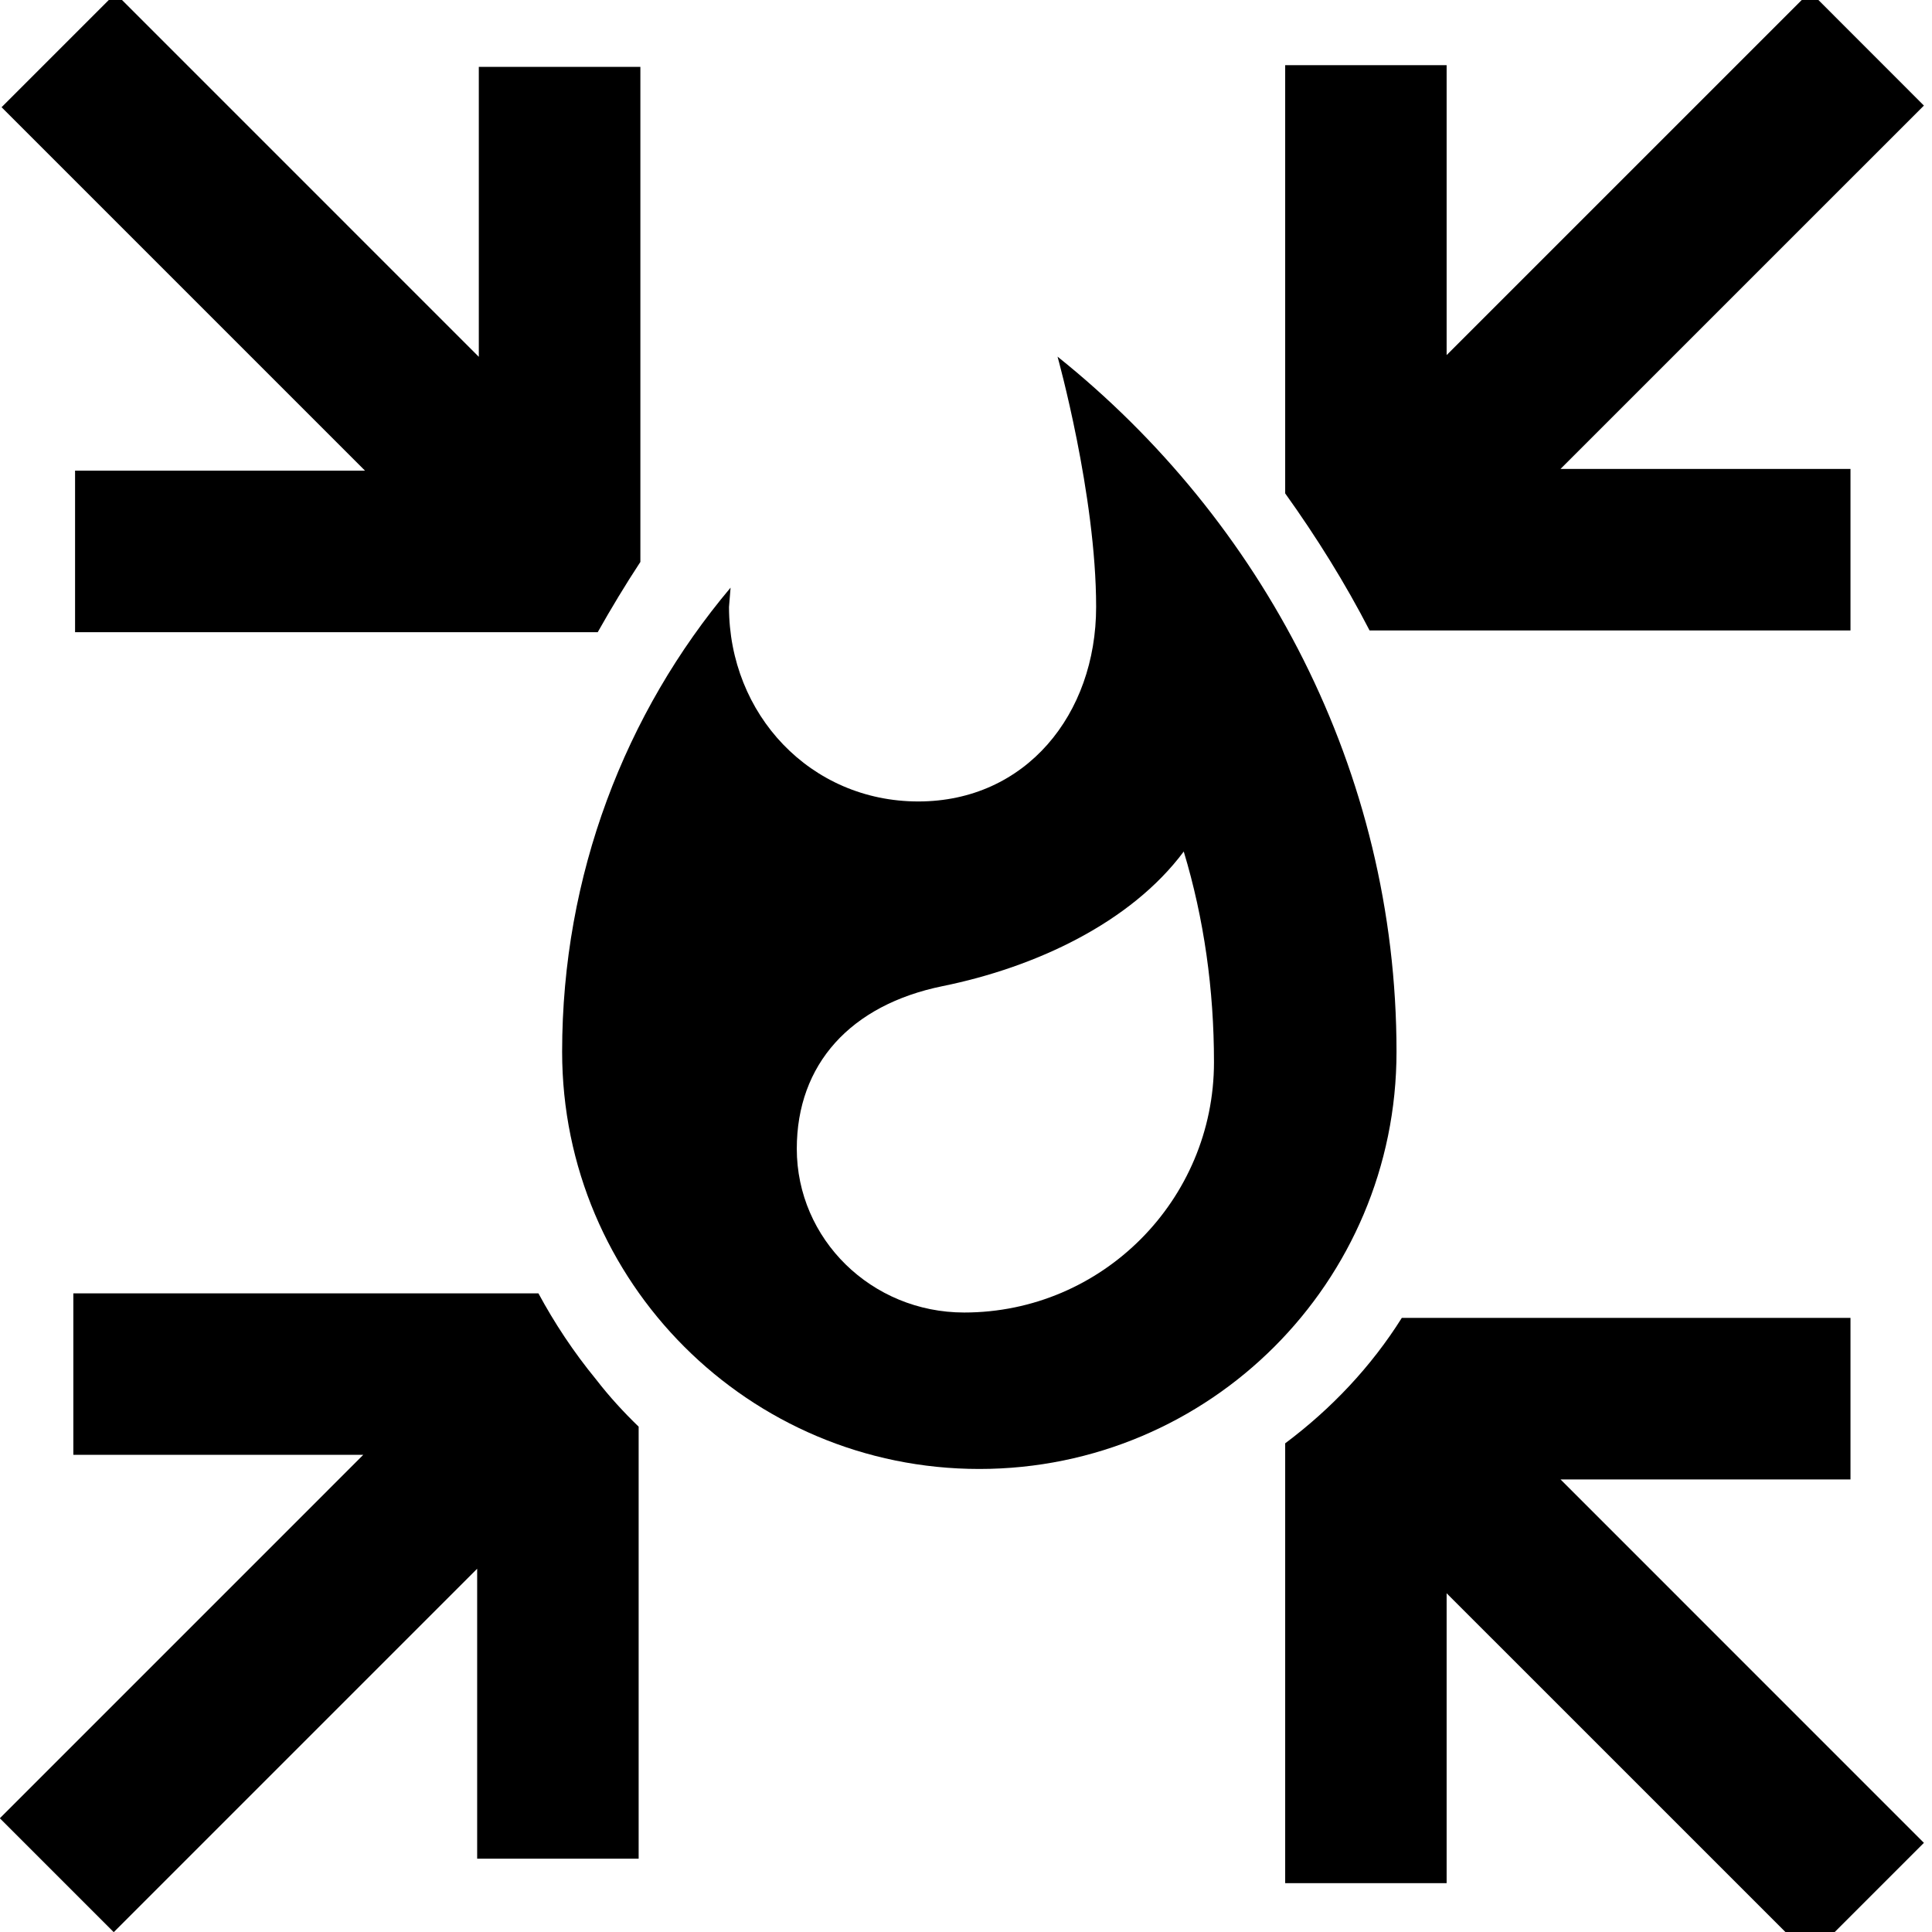
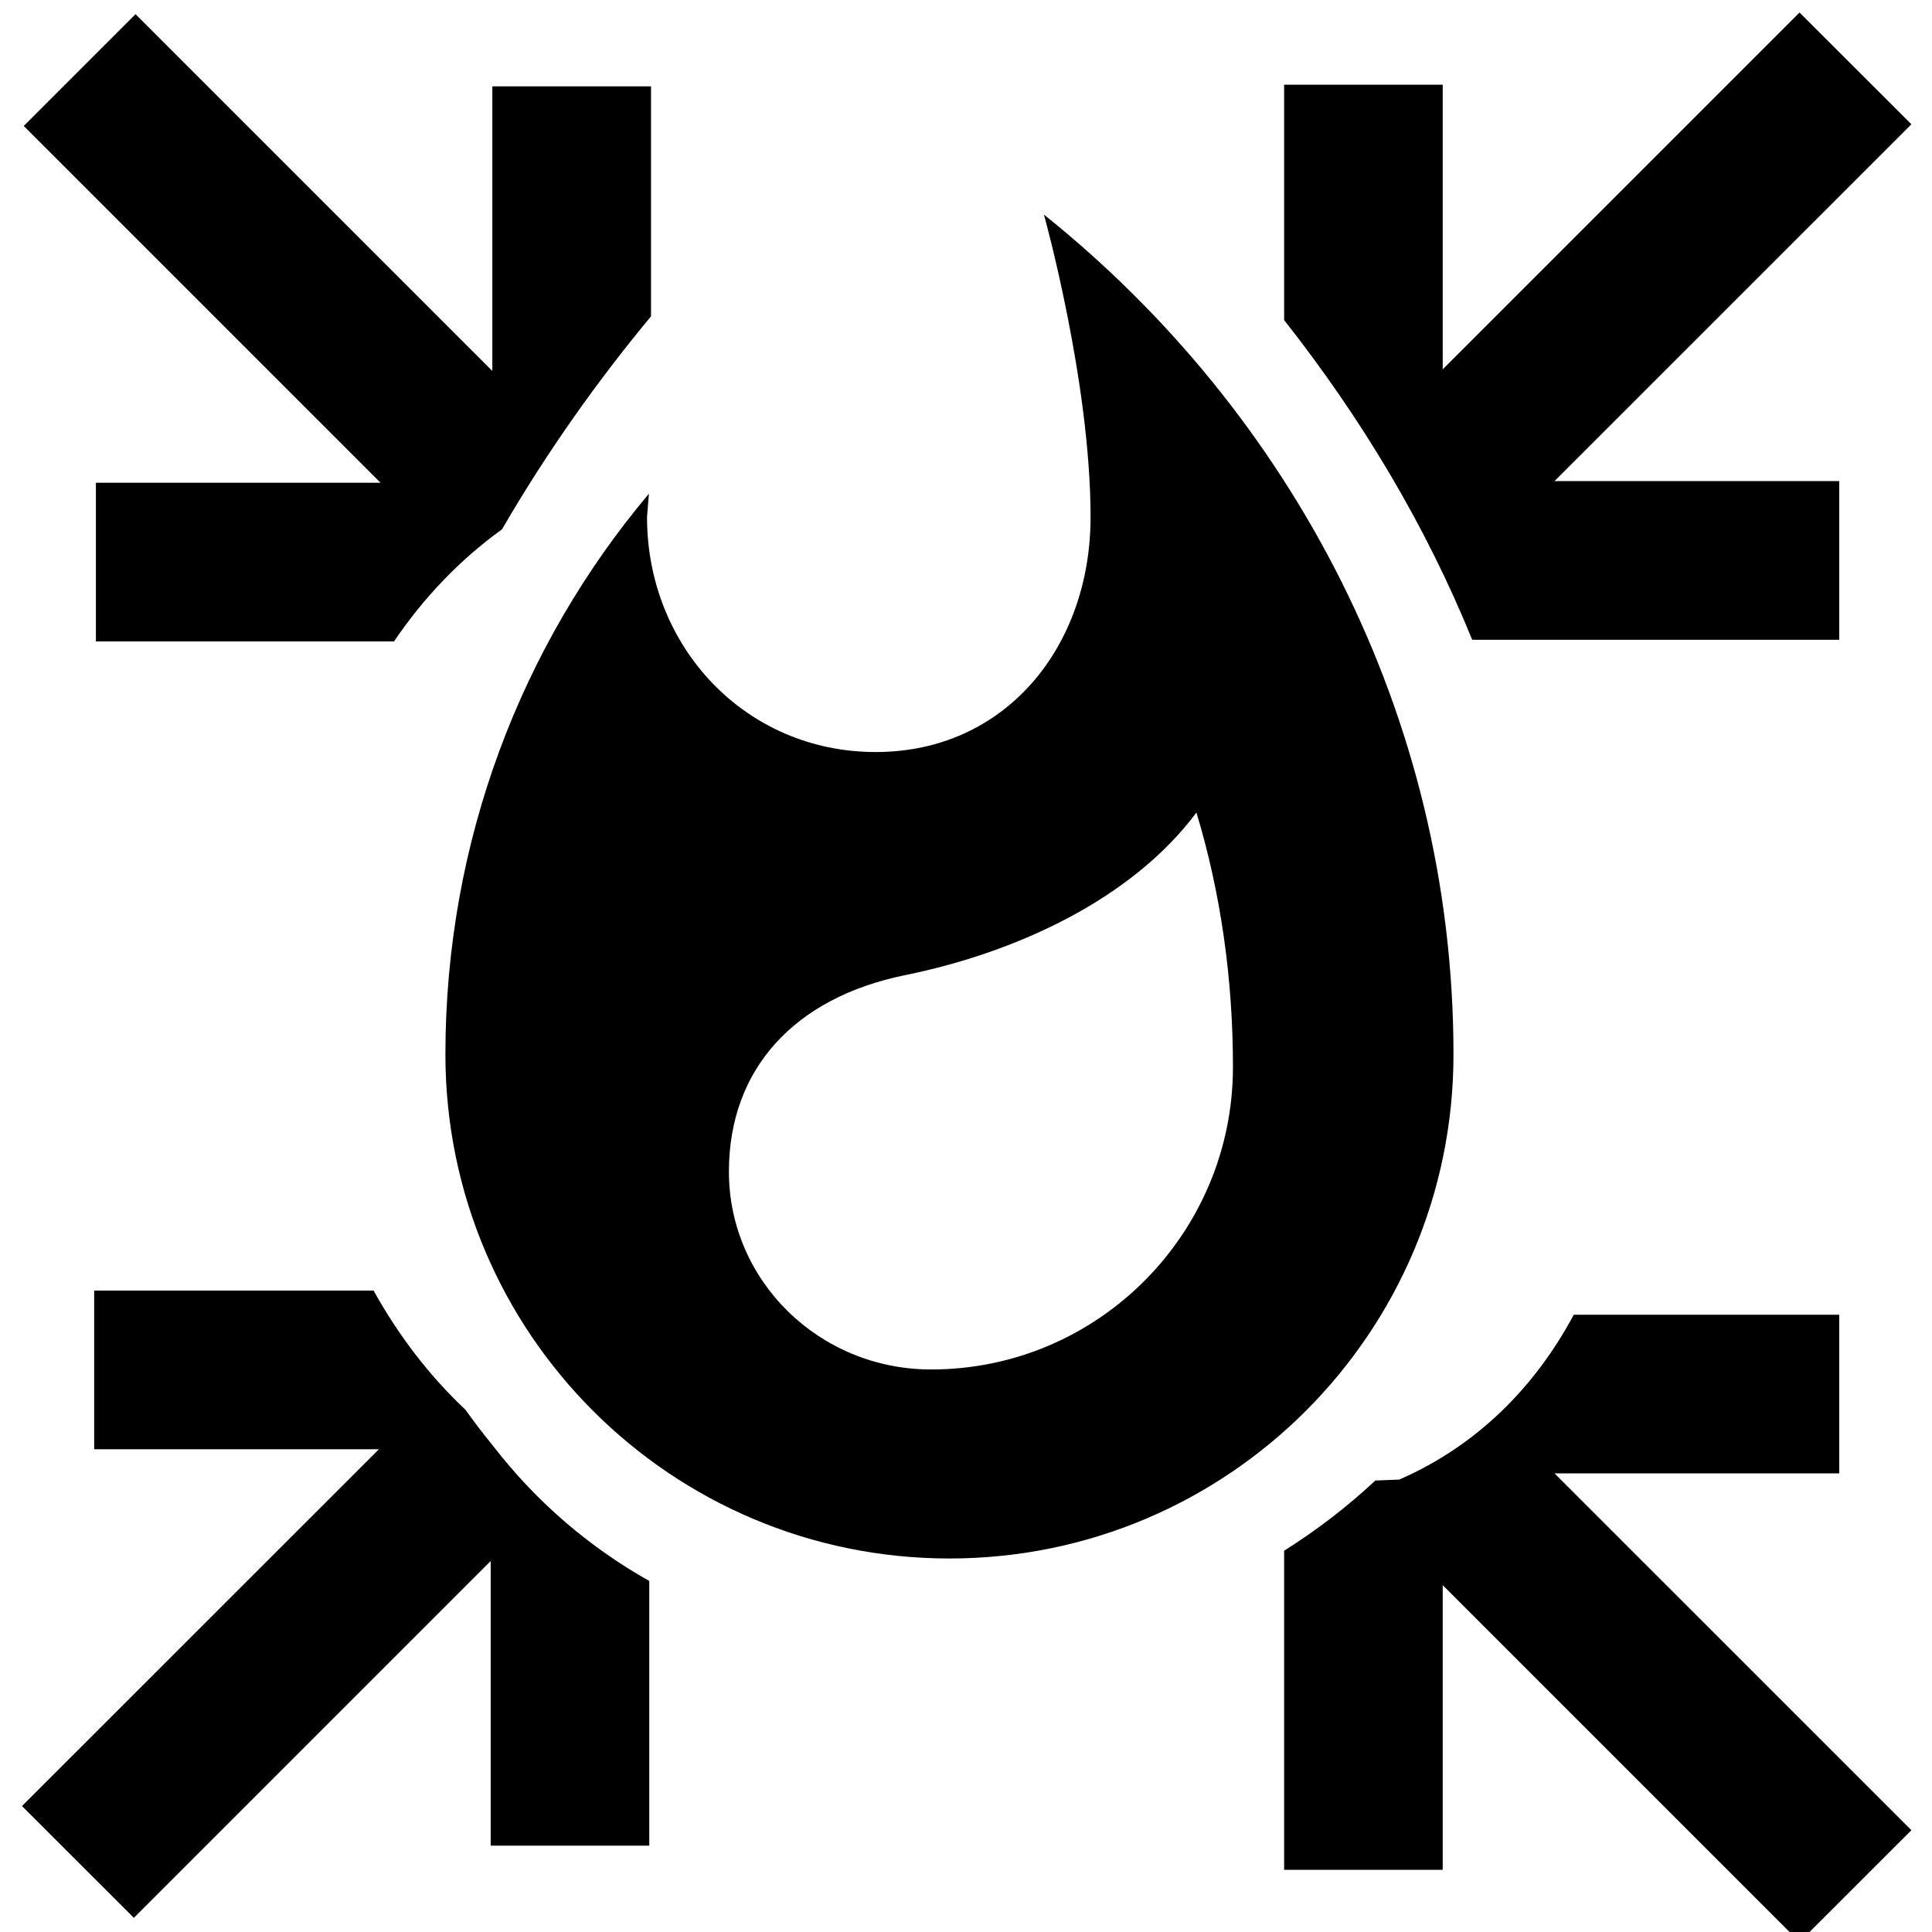
<svg xmlns="http://www.w3.org/2000/svg" version="1.1" width="48" height="48" viewBox="0 0 48 48" id="svg2">
  <defs id="defs8" />
-   <path d="M 44.971 -0.207 L 35.941 8.822 L 35.941 1.619 L 31.93 1.619 L 31.93 12.258 C 32.71 13.348 33.419 14.484 34.027 15.664 L 45.975 15.664 L 45.975 11.65 L 38.771 11.65 L 47.799 2.623 L 44.971 -0.207 z M 2.867 -0.164 L 0.039 2.664 L 9.068 11.693 L 1.865 11.693 L 1.865 15.707 L 14.85 15.707 C 15.185 15.113 15.537 14.529 15.91 13.961 L 15.91 1.662 L 11.896 1.662 L 11.896 8.865 L 2.867 -0.164 z M 1.822 32.133 L 1.822 36.145 L 9.025 36.145 L -0.004 45.174 L 2.826 48.004 L 11.855 38.975 L 11.855 46.178 L 15.867 46.178 L 15.867 35.445 C 15.496 35.087 15.141 34.701 14.812 34.275 C 14.244 33.583 13.773 32.866 13.377 32.133 L 1.822 32.133 z M 34.828 32.742 C 34.065 33.957 33.074 35.003 31.93 35.859 L 31.93 46.787 L 35.941 46.787 L 35.941 39.584 L 44.971 48.613 L 47.799 45.785 L 38.771 36.756 L 45.975 36.756 L 45.975 32.742 L 34.828 32.742 z " id="path3527" />
-   <path id="path3800" d="m 23.955,32.609 c -2.306,0 -4.159,-1.827 -4.159,-4.068 0,-2.099 1.334,-3.576 3.628,-4.042 2.293,-0.466 4.664,-1.568 5.986,-3.343 0.505,1.671 0.751,3.433 0.751,5.234 0,3.42 -2.773,6.219 -6.206,6.219 M 26.274,8.86 c 0,0 0.959,3.433 0.959,6.219 0,2.669 -1.749,4.833 -4.418,4.833 -2.682,0 -4.703,-2.164 -4.703,-4.833 l 0.039,-0.479 c -2.617,3.109 -4.185,7.139 -4.185,11.531 A 10.365,10.365 0 0 0 24.331,36.496 10.365,10.365 0 0 0 34.696,26.131 c 0,-6.996 -3.356,-13.215 -8.421,-17.27 z" />
+   <g id="layer2" style="display:inline">
+     <g id="g3394" transform="matrix(0.9819485,0,0,0.9819485,0.5507566,0.5126723)">
+       <path d="M 44.709 0.311 L 35.844 9.176 L 35.844 2.104 L 31.904 2.104 L 31.904 7.953 C 33.829 10.394 35.427 13.063 36.576 15.895 L 45.695 15.895 L 45.695 11.953 L 38.621 11.953 L 47.488 3.088 L 44.709 0.311 z M 3.367 0.352 L 0.59 3.129 L 9.455 11.994 L 2.383 11.994 L 2.383 15.936 L 9.789 15.936 C 10.518 14.859 11.414 13.914 12.473 13.15 C 13.564 11.267 14.825 9.484 16.174 7.859 L 16.174 2.145 L 12.232 2.145 L 12.232 9.217 L 3.367 0.352 z M 2.34 32.064 L 2.34 36.006 L 9.414 36.006 L 0.547 44.871 L 3.326 47.648 L 12.191 38.783 L 12.191 45.855 L 16.131 45.855 L 16.131 39.279 C 14.676 38.458 13.349 37.349 12.242 35.912 C 12.002 35.62 11.778 35.324 11.564 35.025 C 10.657 34.173 9.896 33.169 9.281 32.064 L 2.34 32.064 z M 39.1 32.664 C 38.149 34.441 36.715 35.908 34.764 36.76 C 34.568 36.765 34.367 36.777 34.17 36.783 C 33.474 37.434 32.714 38.017 31.904 38.527 L 31.904 46.455 L 35.844 46.455 L 35.844 39.383 L 44.709 48.248 L 47.488 45.471 L 38.621 36.605 L 45.695 36.605 L 45.695 32.664 L 39.1 32.664 z " transform="matrix(1.018383,0,0,1.018383,-0.5608813,-0.522097)" id="path3527-6" />
+     </g>
+   </g>
+   <g style="display:none" id="g3431">
+     <g transform="matrix(0.9819485,0,0,0.9819485,0.5507566,0.5126723)" id="g3433">
+       <path d="m 0.039,12.877 9.029,-9.029 -7.203,0 0,-4.013 14.045,0 0,14.045 -4.013,0 0,-7.203 -9.029,9.029 -2.829,-2.829" id="path3435" />
+       <path d="m 31.929,45.784 9.029,-9.029 -7.203,0 0,-4.013 14.045,0 0,14.045 -4.013,0 0,-7.203 -9.029,9.029 -2.829,-2.829" id="path3437" />
+       <path d="m -0.003,45.174 9.029,-9.029 -7.203,0 0,-4.013 14.045,0 0,14.045 -4.013,0 0,-7.203 -9.029,9.029 -2.829,-2.829" id="path3439" />
+       <path d="m 31.929,12.835 9.029,-9.029 -7.203,0 0,-4.013 14.045,0 0,14.045 -4.013,0 0,-7.203 -9.029,9.029 -2.829,-2.829" id="path3441" />
+     </g>
+   </g>
+   <g id="g3419" style="display:none">
+     <g transform="matrix(0.9819485,0,0,0.9819485,0.5507566,0.5126723)" id="g3421">
+       <path d="m 15.91,2.665 -9.029,9.029 7.203,0 0,4.013 -14.045,0 0,-14.045 4.013,0 0,7.203 9.029,-9.029 2.829,2.829" id="path3423" />
+       <path d="m 31.929,45.784 9.029,-9.029 -7.203,0 0,-4.013 14.045,0 0,14.045 -4.013,0 0,-7.203 -9.029,9.029 -2.829,-2.829" id="path3425" />
+       <path d="m 2.826,32.133 9.029,9.029 0,-7.203 4.013,0 0,14.045 -14.045,0 0,-4.013 7.203,0 -9.029,-9.029 L 2.826,32.133" id="path3427" />
+       <path d="m 44.971,15.664 -9.029,-9.029 0,7.203 -4.013,0 0,-14.045 14.045,0 0,4.013 -7.203,0 9.029,9.029 -2.829,2.829" id="path3429" />
+     </g>
+   </g>
+   <g style="display:none" id="g3544">
+     <g style="fill:#000000" transform="translate(0.2640186,0.210669)" id="g3546">
+       <path style="fill:#000000" id="path3548" d="M 23.812,38.254 A 11.978,11.978 0 0 1 11.833,26.276 c 0,-7.985 11.978,-21.461 11.978,-21.461 0,0 11.978,13.475 11.978,21.461 a 11.978,11.978 0 0 1 -11.978,11.978 z" />
+     </g>
+   </g>
+   <g id="layer5" style="display:none">
+     <g id="g3462" transform="translate(0.2640186,0.210669)" style="fill:#000000">
+       <path style="fill:#999999" d="M 22.301,3.506 C 16.753,10.776 8.971,18.868 10.057,28.75 11.497,40.046 27.619,44.353 34.504,35.281 41.041,27.976 36.371,18.078 31.436,11.398 29.117,8.016 26.531,4.825 23.814,1.756 c -0.505,0.583 -1.009,1.167 -1.514,1.75 z" id="path3664" />
+     </g>
+   </g>
+   <g style="display:none" id="g3530">
+     <g transform="translate(-277.7754,-237.5592)" id="g3532">
+       <g id="g3534" transform="matrix(0.9068044,0,0,1,47.84767,0)" />
+       <g transform="translate(9.559318,-10.37288)" id="g3536">
+         <g id="g3538" transform="matrix(0.9068044,0,0,1,47.84767,0)" />
+       </g>
+     </g>
+   </g>
+   <g id="layer1" style="display:none">
+     <g id="g3595" transform="translate(-277.7754,-237.5592)">
+       <g transform="matrix(0.9068044,0,0,1,47.84767,0)" id="g3735" />
+       <g id="g3618" transform="translate(9.559318,-10.37288)">
+         <g transform="matrix(0.9068044,0,0,1,47.84767,0)" id="g3735-1" />
+         <path d="m 284.269,282.932 a 6.591,10.579 0 0 1 -6.591,-10.579 6.591,10.579 0 0 1 6.591,-10.579 c 1.318,-4.972 4.35,-8.463 7.91,-8.463 4.522,0 8.226,5.628 8.569,12.759 l 0.659,-0.064 a 5.273,8.463 0 0 1 5.273,8.463 5.273,8.463 0 0 1 -5.273,8.463 l -17.138,0 m 17.138,-12.695 -2.637,0 0,-2.116 a 6.591,10.579 0 0 0 -6.591,-10.579 c -3.296,0 -5.998,3.851 -6.512,8.865 -0.435,-0.254 -0.91,-0.402 -1.397,-0.402 a 3.955,6.348 0 0 0 -3.955,6.348 3.955,6.348 0 0 0 3.955,6.348 l 17.138,0 a 2.637,4.232 0 0 0 2.637,-4.232 2.637,4.232 0 0 0 -2.637,-4.232 z" id="path3821" />
+       </g>
+     </g>
+   </g>
+   <g style="display:inline" id="g3522">
+     <g transform="matrix(1.208168,0,0,1.208168,-5.807277,-5.373062)" id="g3524" />
+   </g>
+   <g id="layer4" style="display:inline">
+     <g id="g3452" transform="matrix(1.208168,0,0,1.208168,-5.807277,-5.373062)">
+       <path d="m 23.955,32.609 c -2.306,0 -4.159,-1.827 -4.159,-4.068 0,-2.099 1.334,-3.576 3.628,-4.042 2.293,-0.466 4.664,-1.568 5.986,-3.343 0.505,1.671 0.751,3.433 0.751,5.234 0,3.42 -2.773,6.219 -6.206,6.219 M 26.274,8.86 c 0,0 0.959,3.433 0.959,6.219 0,2.669 -1.749,4.833 -4.418,4.833 -2.682,0 -4.703,-2.164 -4.703,-4.833 l 0.039,-0.479 c -2.617,3.109 -4.185,7.139 -4.185,11.531 A 10.365,10.365 0 0 0 24.331,36.496 10.365,10.365 0 0 0 34.696,26.131 c 0,-6.996 -3.356,-13.215 -8.421,-17.27 z" id="path3800" />
+     </g>
+   </g>
+   <g style="display:none" id="g3480">
+     <g transform="translate(-0.02361812,-0.07696768)" id="g3482" style="fill:#999999">
+       <g id="g3484" transform="translate(-295.2965,-251.0529)" style="fill:#999999">
+         <path style="fill:#999999;stroke-linejoin:bevel" id="path3486" d="m 322.513,262.763 -5.134,8.3 -1.452,7.46 0.946,3.156 1.101,0.798 1.79,-4.733 0.609,-0.31 3.331,2.307 1.093,-1.117 0.241,-3.755 0.616,4.609 -0.573,1.217 0.203,0.141 0.283,0.559 0.368,2.951 3.019,-5.738 0.754,0.02 1.208,2.456 -0.51,-4.489 -1.621,-8.854 -6.272,-4.976 z m -10.47,1.031 -1.593,4.477 -0.248,2.373 1.401,-0.725 0.631,0.634 0.004,0.055 1.526,5.144 0.743,-0.39 0.59,0.401 0.212,0.706 1.053,-5.407 -0.058,-2.865 -2.166,-0.045 -1.604,-2.043 1.837,0.936 2.292,-0.664 1.404,1.365 1.957,-3.164 c -0.15,-0.101 -0.303,-0.202 -0.463,-0.302 l -4.292,0.87 -0.19,-0.021 -3.037,-1.334 z m 13.448,3.13 2.538,5.673 0.114,5.372 -1.364,-5.13 -3.523,-5.191 z m -14.142,4.754 -3.465,1.794 -0.901,6.75 2.74,0.48 0.032,-0.614 2.031,-3.154 -0.437,-5.256 z m 3.058,5.366 -1.965,1.033 -1.707,2.65 1.218,2.652 3.092,0.15 0.89,-1.389 -1.528,-5.096 z m 5.969,2.079 -2.39,6.32 -10e-4,4.91 5.246,1.05 2.386,-1.678 -0.953,-7.631 -4.288,-2.97 z m 8.938,1.21 -2.527,4.802 0.015,0.152 3.514,1.193 1.39,-1.283 -2.393,-4.865 z m -7.464,1.365 2.116,1.963 0.723,4.353 -1.447,2.048 -2.428,-0.219 2.08,-2.427 0.134,-3.371 -1.179,-2.347 z" />
+         <path style="fill:#999999;stroke-linejoin:bevel" d="m 320.561,261.918 c -4.171,2.52 -12.294,-2.146 -12.35,6.354 0.005,3.761 -7.156,10.842 -0.837,14.301 2.768,4.033 10.514,0.616 8.359,7.078 0.869,5.746 13.212,4.932 11.38,-1.852 7.388,3.162 5.4,-5.624 5.311,-8.722 -0.941,-6.13 -0.644,-13.545 -7.347,-16.426 -1.309,-1.901 -2.643,-1.013 -4.517,-0.733 z" id="path3488" />
+       </g>
+     </g>
+   </g>
+   <g id="layer3" style="display:none">
+     <g id="g3474" transform="translate(-0.02361812,-0.07696768)">
+       <g transform="translate(-295.2965,-251.0529)" id="g3716">
+         <path fill="#0" d="m 322.513,262.763 -5.134,8.3 -1.452,7.46 0.946,3.156 1.101,0.798 1.79,-4.733 0.609,-0.31 3.331,2.307 1.093,-1.117 0.241,-3.755 0.616,4.609 -0.573,1.217 0.203,0.141 0.283,0.559 0.368,2.951 3.019,-5.738 0.754,0.02 1.208,2.456 -0.51,-4.489 -1.621,-8.854 -6.272,-4.976 z m -10.47,1.031 -1.593,4.477 -0.248,2.373 1.401,-0.725 0.631,0.634 0.004,0.055 1.526,5.144 0.743,-0.39 0.59,0.401 0.212,0.706 1.053,-5.407 -0.058,-2.865 -2.166,-0.045 -1.604,-2.043 1.837,0.936 2.292,-0.664 1.404,1.365 1.957,-3.164 c -0.15,-0.101 -0.303,-0.202 -0.463,-0.302 l -4.292,0.87 -0.19,-0.021 -3.037,-1.334 z m 13.448,3.13 2.538,5.673 0.114,5.372 -1.364,-5.13 -3.523,-5.191 z m -14.142,4.754 -3.465,1.794 -0.901,6.75 2.74,0.48 0.032,-0.614 2.031,-3.154 -0.437,-5.256 z m 3.058,5.366 -1.965,1.033 -1.707,2.65 1.218,2.652 3.092,0.15 0.89,-1.389 -1.528,-5.096 z m 5.969,2.079 -2.39,6.32 -10e-4,4.91 5.246,1.05 2.386,-1.678 -0.953,-7.631 -4.288,-2.97 z m 8.938,1.21 -2.527,4.802 0.015,0.152 3.514,1.193 1.39,-1.283 -2.393,-4.865 z m -7.464,1.365 2.116,1.963 0.723,4.353 -1.447,2.048 -2.428,-0.219 2.08,-2.427 0.134,-3.371 -1.179,-2.347 z" id="path6" style="stroke-linejoin:bevel" />
+         <path fill="#0" d="m 322.262,262.97 -5.134,8.3 -1.452,7.46 0.946,3.156 1.101,0.798 1.79,-4.733 0.609,-0.31 3.331,2.307 1.093,-1.117 0.241,-3.755 0.616,4.609 -0.573,1.217 0.203,0.141 0.283,0.559 0.368,2.951 3.019,-5.738 0.754,0.02 1.208,2.456 -0.51,-4.489 -1.621,-8.854 -6.272,-4.976 z m -10.47,1.031 -1.593,4.477 -0.248,2.373 1.401,-0.725 0.631,0.634 0.004,0.055 1.526,5.144 0.743,-0.39 0.59,0.401 0.212,0.706 1.053,-5.407 -0.058,-2.865 -2.166,-0.045 -1.604,-2.043 1.837,0.936 2.292,-0.664 1.404,1.365 1.957,-3.164 c -0.15,-0.101 -0.303,-0.202 -0.463,-0.302 l -4.292,0.87 -0.19,-0.021 -3.037,-1.334 z m 13.448,3.13 2.538,5.673 0.114,5.372 -1.364,-5.13 -3.523,-5.191 z m -14.142,4.754 -3.465,1.794 -0.901,6.75 2.74,0.48 0.032,-0.614 2.031,-3.154 -0.437,-5.256 z m 3.058,5.366 -1.965,1.033 -1.707,2.65 1.218,2.652 3.092,0.15 0.89,-1.389 -1.528,-5.096 z m 5.969,2.079 -2.39,6.32 -10e-4,4.91 5.246,1.05 2.386,-1.678 -0.953,-7.631 -4.288,-2.97 z m 8.938,1.21 -2.527,4.802 0.015,0.152 3.514,1.193 1.39,-1.283 -2.393,-4.865 z m -7.464,1.365 2.116,1.963 0.723,4.353 -1.447,2.048 -2.428,-0.219 2.08,-2.427 0.134,-3.371 -1.179,-2.347 z" id="path6-3" style="stroke-linejoin:bevel" />
+       </g>
+     </g>
+   </g>
</svg>
